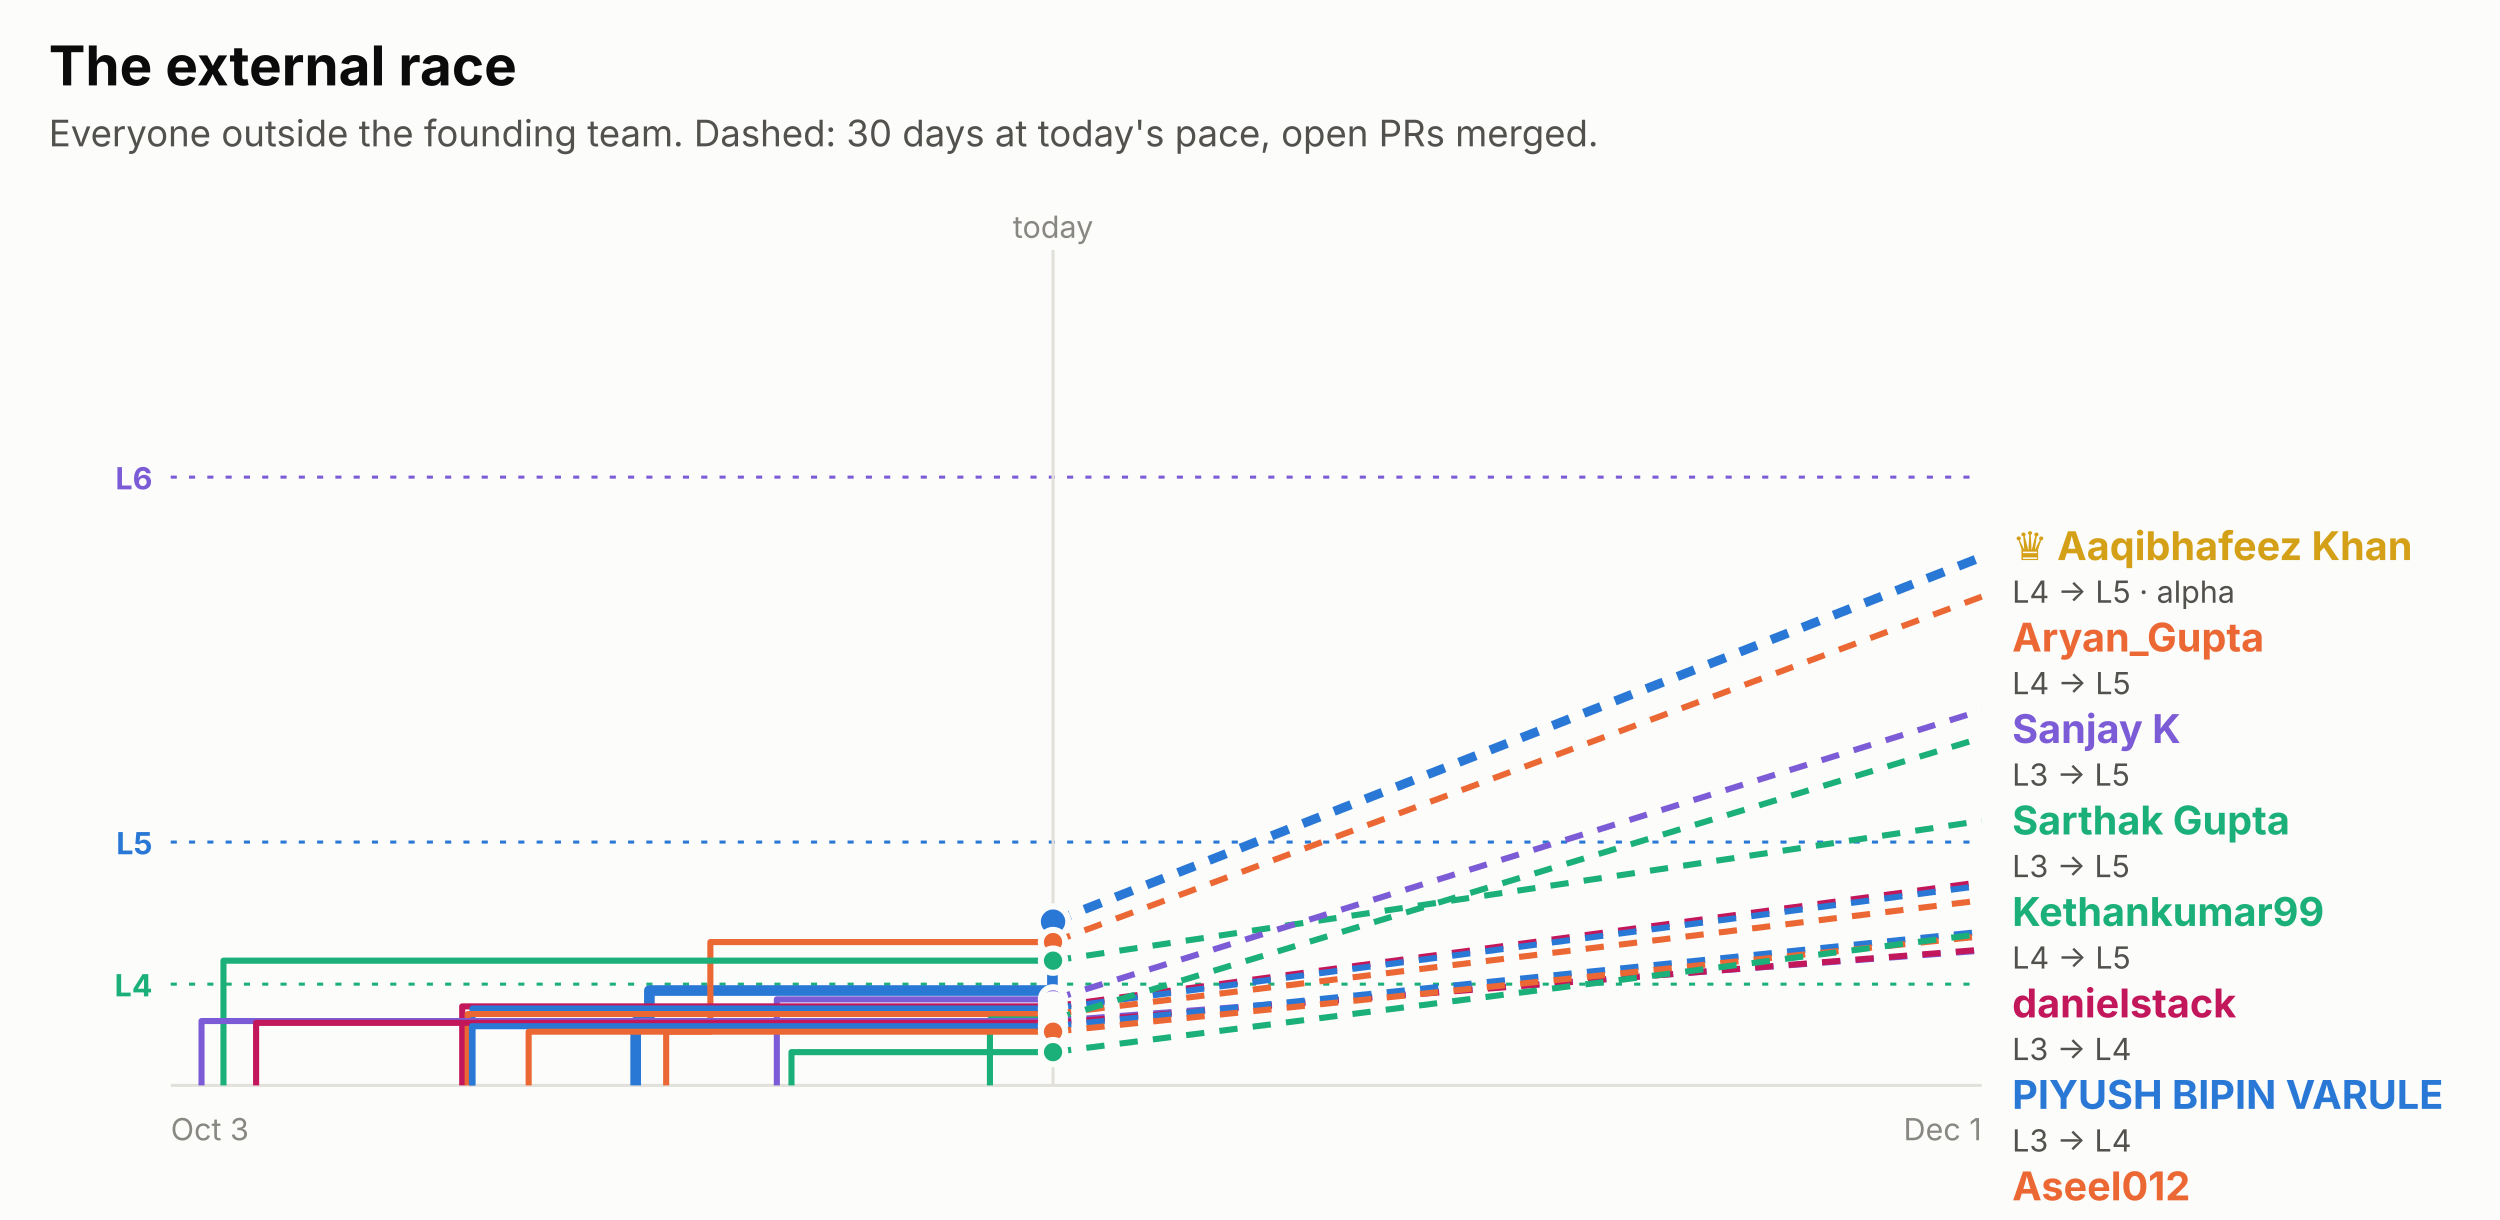
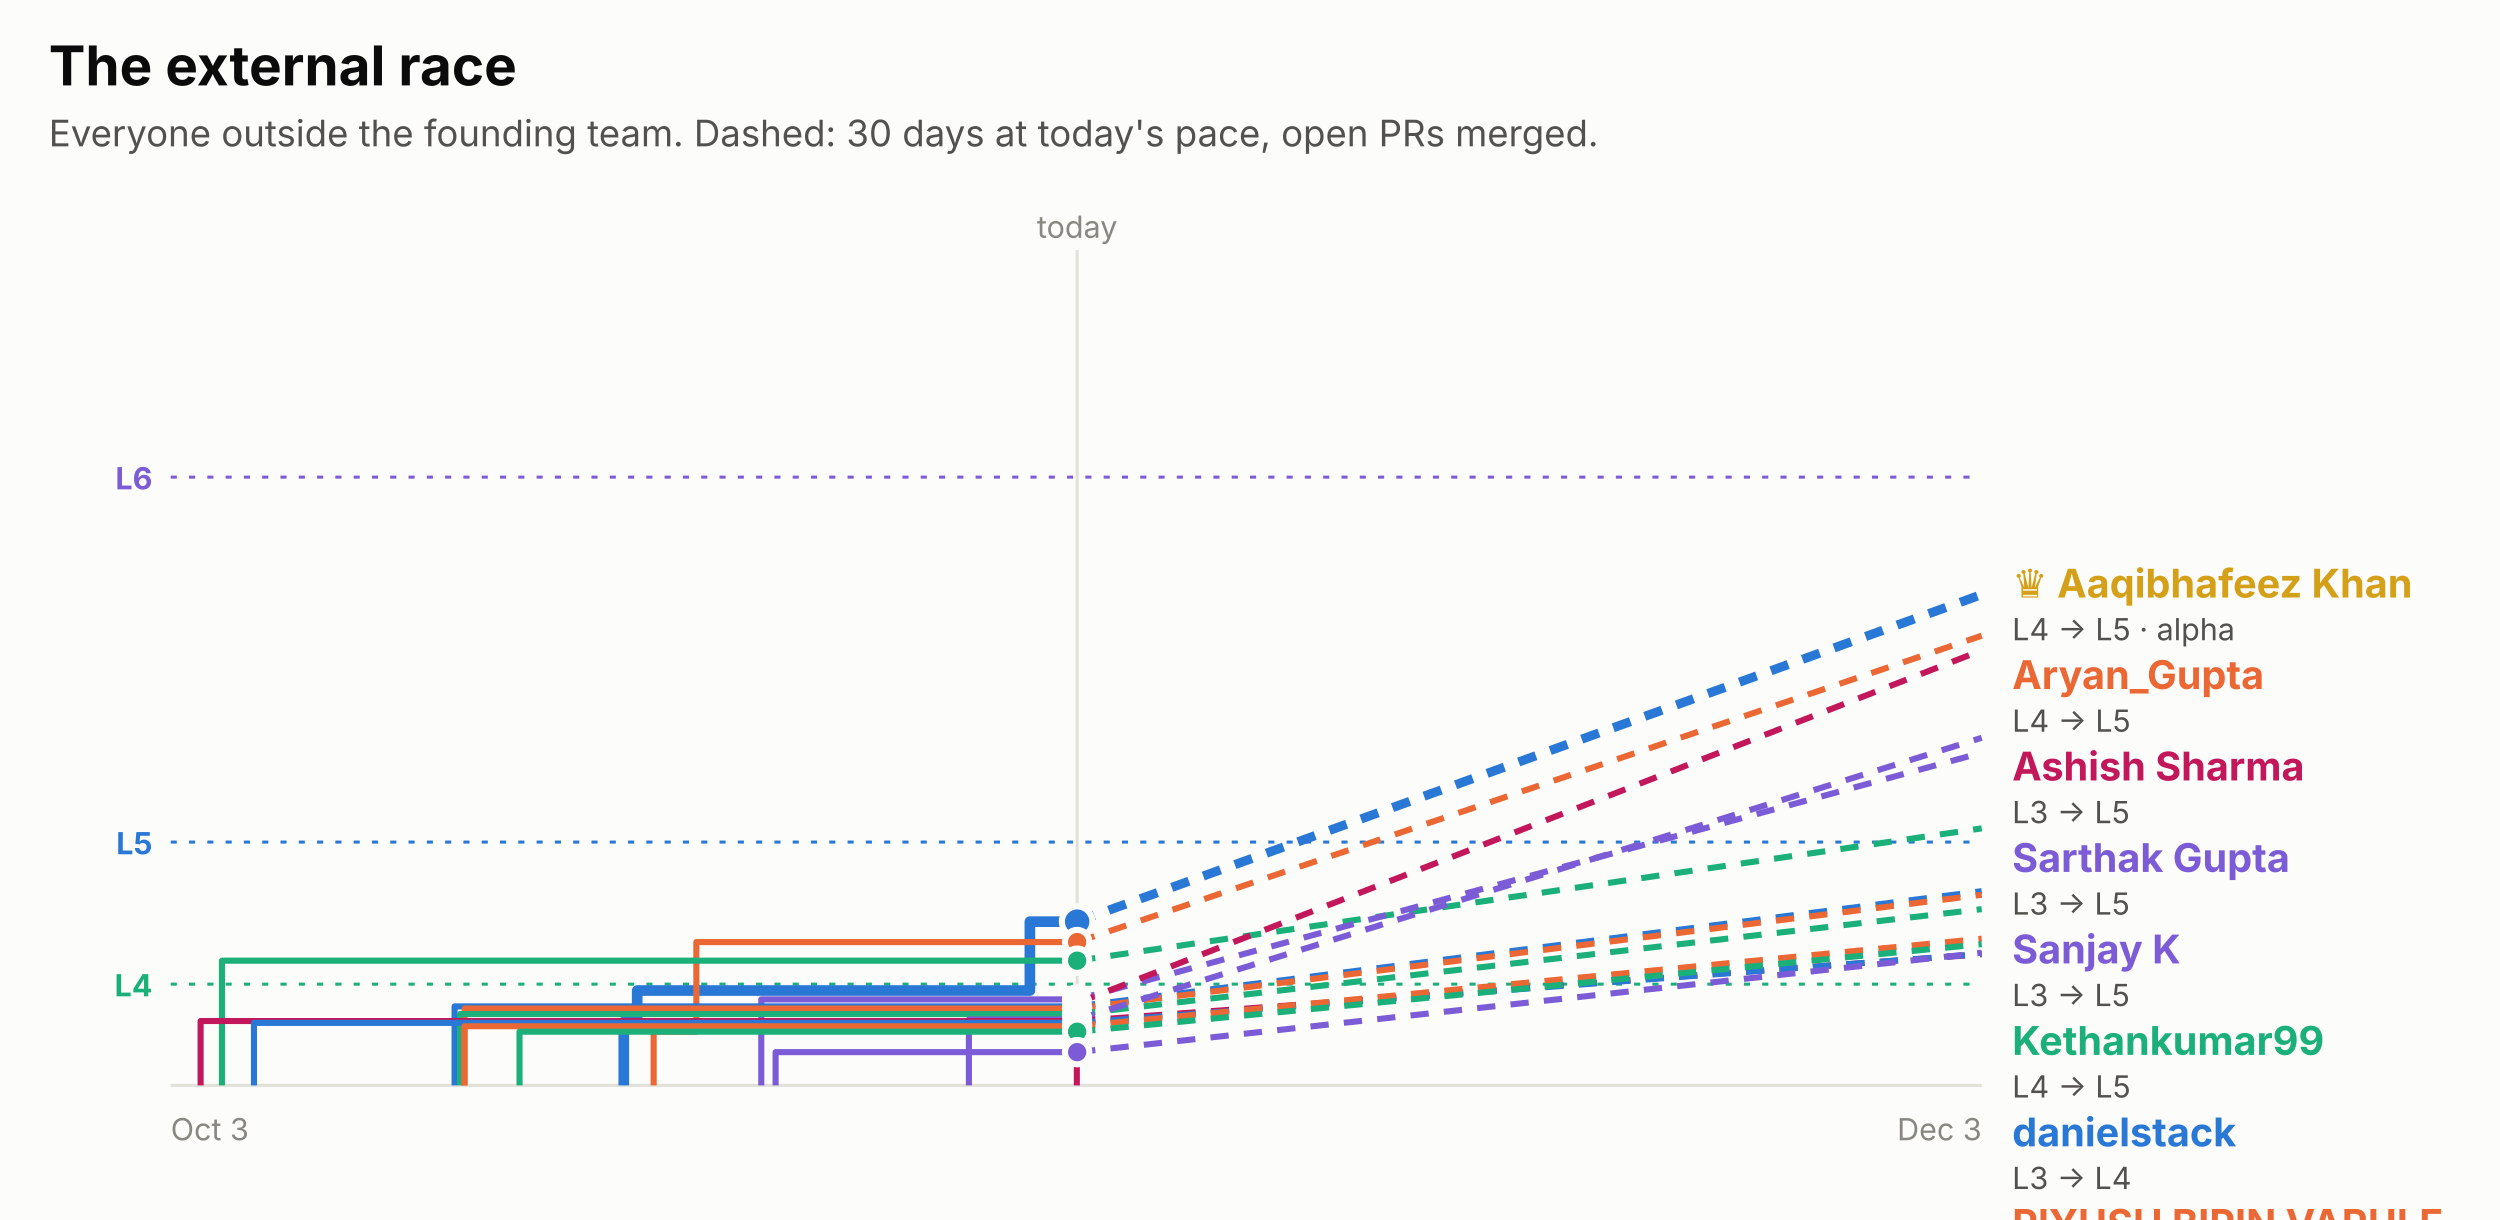
<svg xmlns="http://www.w3.org/2000/svg" width="820" height="400" viewBox="0 0 820 400" role="img" font-family="system-ui, -apple-system, 'Segoe UI', sans-serif">
  <rect x="0.0" y="0.0" width="820.0" height="400.0" rx="0" fill="#fcfcfb" />
  <text x="16.0" y="28.0" fill="#0b0b0b" font-size="18" font-weight="700" text-anchor="start">The external race</text>
  <text x="16.0" y="48.0" fill="#52514e" font-size="12" font-weight="400" text-anchor="start">Everyone outside the founding team. Dashed: 30 days at today's pace, open PRs merged.</text>
  <line x1="56" x2="650" y1="156.5" y2="156.5" stroke="#7c5cd6" stroke-dasharray="2 4" />
  <text x="50.0" y="160.5" fill="#7c5cd6" font-size="10" font-weight="700" text-anchor="end">L6</text>
  <line x1="56" x2="650" y1="276.2" y2="276.2" stroke="#2a78d6" stroke-dasharray="2 4" />
  <text x="50.0" y="280.2" fill="#2a78d6" font-size="10" font-weight="700" text-anchor="end">L5</text>
  <line x1="56" x2="650" y1="322.8" y2="322.8" stroke="#1baf7a" stroke-dasharray="2 4" />
  <text x="50.0" y="326.8" fill="#1baf7a" font-size="10" font-weight="700" text-anchor="end">L4</text>
-   <line x1="345.4" x2="345.4" y1="82" y2="356" stroke="#e1e0d9" />
-   <text x="345.4" y="78.0" fill="#898781" font-size="10" font-weight="400" text-anchor="middle">today</text>
+   <line x1="353.3" x2="353.3" y1="82" y2="356" stroke="#e1e0d9" />
+   <text x="353.3" y="78.0" fill="#898781" font-size="10" font-weight="400" text-anchor="middle">today</text>
  <line x1="56" x2="650" y1="356" y2="356" stroke="#e1e0d9" />
  <text x="56.0" y="374.0" fill="#898781" font-size="10" font-weight="400" text-anchor="start">Oct 3</text>
-   <text x="650.0" y="374.0" fill="#898781" font-size="10" font-weight="400" text-anchor="end">Dec 1</text>
-   <path d="M208.5,356.0 H208.5 V335.2 H213.0 V324.9 H345.2 V302.3 H345.4" fill="none" stroke="#2a78d6" stroke-width="3.5" stroke-linejoin="round" />
-   <line x1="345.4" x2="650" y1="302.3" y2="182.7" stroke="#2a78d6" stroke-width="3" stroke-dasharray="6 5" />
-   <circle cx="345.4" cy="302.3" r="5" fill="#2a78d6" stroke="#fcfcfb" stroke-width="2" />
-   <path d="M218.5,356.0 H218.5 V338.4 H233.0 V309.0 H345.4" fill="none" stroke="#eb6834" stroke-width="2" stroke-linejoin="round" />
-   <line x1="345.4" x2="650" y1="309.0" y2="195.7" stroke="#eb6834" stroke-width="2" stroke-dasharray="6 5" />
-   <circle cx="345.4" cy="309.0" r="4" fill="#eb6834" stroke="#fcfcfb" stroke-width="2" />
-   <path d="M73.3,356.0 H73.3 V315.1 H345.4" fill="none" stroke="#1baf7a" stroke-width="2" stroke-linejoin="round" />
-   <line x1="345.4" x2="650" y1="315.1" y2="269.2" stroke="#1baf7a" stroke-width="2" stroke-dasharray="6 5" />
-   <circle cx="345.4" cy="315.1" r="4" fill="#1baf7a" stroke="#fcfcfb" stroke-width="2" />
-   <path d="M254.8,356.0 H254.8 V327.8 H345.4" fill="none" stroke="#7c5cd6" stroke-width="2" stroke-linejoin="round" />
-   <line x1="345.4" x2="650" y1="327.8" y2="233.0" stroke="#7c5cd6" stroke-width="2" stroke-dasharray="6 5" />
-   <circle cx="345.4" cy="327.8" r="4" fill="#7c5cd6" stroke="#fcfcfb" stroke-width="2" />
-   <path d="M151.6,356.0 H151.6 V330.1 H345.4" fill="none" stroke="#c2185b" stroke-width="2" stroke-linejoin="round" />
-   <line x1="345.4" x2="650" y1="330.1" y2="289.3" stroke="#c2185b" stroke-width="2" stroke-dasharray="6 5" />
-   <circle cx="345.4" cy="330.1" r="4" fill="#c2185b" stroke="#fcfcfb" stroke-width="2" />
-   <path d="M155.0,356.0 H155.0 V330.8 H345.4" fill="none" stroke="#2a78d6" stroke-width="2" stroke-linejoin="round" />
-   <line x1="345.4" x2="650" y1="330.8" y2="290.5" stroke="#2a78d6" stroke-width="2" stroke-dasharray="6 5" />
-   <circle cx="345.4" cy="330.8" r="4" fill="#2a78d6" stroke="#fcfcfb" stroke-width="2" />
-   <path d="M153.4,356.0 H153.4 V332.6 H345.4" fill="none" stroke="#eb6834" stroke-width="2" stroke-linejoin="round" />
-   <line x1="345.4" x2="650" y1="332.6" y2="295.3" stroke="#eb6834" stroke-width="2" stroke-dasharray="6 5" />
-   <circle cx="345.4" cy="332.6" r="4" fill="#eb6834" stroke="#fcfcfb" stroke-width="2" />
-   <path d="M324.7,356.0 H324.7 V334.4 H345.4" fill="none" stroke="#1baf7a" stroke-width="2" stroke-linejoin="round" />
-   <line x1="345.4" x2="650" y1="334.4" y2="242.0" stroke="#1baf7a" stroke-width="2" stroke-dasharray="6 5" />
-   <circle cx="345.4" cy="334.4" r="4" fill="#1baf7a" stroke="#fcfcfb" stroke-width="2" />
-   <path d="M66.1,356.0 H66.1 V334.9 H345.4" fill="none" stroke="#7c5cd6" stroke-width="2" stroke-linejoin="round" />
-   <line x1="345.4" x2="650" y1="334.9" y2="311.8" stroke="#7c5cd6" stroke-width="2" stroke-dasharray="6 5" />
-   <circle cx="345.4" cy="334.9" r="4" fill="#7c5cd6" stroke="#fcfcfb" stroke-width="2" />
-   <path d="M84.0,356.0 H84.0 V335.5 H345.4" fill="none" stroke="#c2185b" stroke-width="2" stroke-linejoin="round" />
-   <line x1="345.4" x2="650" y1="335.5" y2="311.5" stroke="#c2185b" stroke-width="2" stroke-dasharray="6 5" />
-   <circle cx="345.4" cy="335.5" r="4" fill="#c2185b" stroke="#fcfcfb" stroke-width="2" />
-   <path d="M154.8,356.0 H154.8 V336.6 H345.4" fill="none" stroke="#2a78d6" stroke-width="2" stroke-linejoin="round" />
-   <line x1="345.4" x2="650" y1="336.6" y2="305.6" stroke="#2a78d6" stroke-width="2" stroke-dasharray="6 5" />
-   <circle cx="345.4" cy="336.6" r="4" fill="#2a78d6" stroke="#fcfcfb" stroke-width="2" />
-   <path d="M173.4,356.0 H173.4 V338.4 H345.4" fill="none" stroke="#eb6834" stroke-width="2" stroke-linejoin="round" />
-   <line x1="345.4" x2="650" y1="338.4" y2="307.1" stroke="#eb6834" stroke-width="2" stroke-dasharray="6 5" />
-   <circle cx="345.4" cy="338.4" r="4" fill="#eb6834" stroke="#fcfcfb" stroke-width="2" />
-   <path d="M259.6,356.0 H259.6 V345.1 H345.4" fill="none" stroke="#1baf7a" stroke-width="2" stroke-linejoin="round" />
-   <line x1="345.4" x2="650" y1="345.1" y2="306.3" stroke="#1baf7a" stroke-width="2" stroke-dasharray="6 5" />
-   <circle cx="345.4" cy="345.1" r="4" fill="#1baf7a" stroke="#fcfcfb" stroke-width="2" />
-   <text x="660.0" y="183.7" fill="#d4a017" font-size="13" font-weight="700" text-anchor="start">♛ Aaqibhafeez Khan</text>
-   <text x="660.0" y="197.7" fill="#52514e" font-size="10" font-weight="400" text-anchor="start">L4 → L5 · alpha</text>
-   <text x="660.0" y="213.7" fill="#eb6834" font-size="13" font-weight="700" text-anchor="start">Aryan_Gupta</text>
-   <text x="660.0" y="227.7" fill="#52514e" font-size="10" font-weight="400" text-anchor="start">L4 → L5</text>
-   <text x="660.0" y="243.7" fill="#7c5cd6" font-size="13" font-weight="700" text-anchor="start">Sanjay K</text>
-   <text x="660.0" y="257.7" fill="#52514e" font-size="10" font-weight="400" text-anchor="start">L3 → L5</text>
-   <text x="660.0" y="273.7" fill="#1baf7a" font-size="13" font-weight="700" text-anchor="start">Sarthak Gupta</text>
-   <text x="660.0" y="287.7" fill="#52514e" font-size="10" font-weight="400" text-anchor="start">L3 → L5</text>
-   <text x="660.0" y="303.7" fill="#1baf7a" font-size="13" font-weight="700" text-anchor="start">Kethankumar99</text>
-   <text x="660.0" y="317.7" fill="#52514e" font-size="10" font-weight="400" text-anchor="start">L4 → L5</text>
-   <text x="660.0" y="333.7" fill="#c2185b" font-size="13" font-weight="700" text-anchor="start">danielstack</text>
-   <text x="660.0" y="347.7" fill="#52514e" font-size="10" font-weight="400" text-anchor="start">L3 → L4</text>
-   <text x="660.0" y="363.7" fill="#2a78d6" font-size="13" font-weight="700" text-anchor="start">PIYUSH BIPIN VARULE</text>
-   <text x="660.0" y="377.7" fill="#52514e" font-size="10" font-weight="400" text-anchor="start">L3 → L4</text>
-   <text x="660.0" y="393.7" fill="#eb6834" font-size="13" font-weight="700" text-anchor="start">Aseel012</text>
-   <text x="660.0" y="407.7" fill="#52514e" font-size="10" font-weight="400" text-anchor="start">L3 → L4</text>
-   <text x="660.0" y="423.7" fill="#2a78d6" font-size="13" font-weight="700" text-anchor="start">kelseyben10</text>
-   <text x="660.0" y="437.7" fill="#52514e" font-size="10" font-weight="400" text-anchor="start">L3 → L4</text>
-   <text x="660.0" y="453.7" fill="#1baf7a" font-size="13" font-weight="700" text-anchor="start">!HuerteDev</text>
-   <text x="660.0" y="467.7" fill="#52514e" font-size="10" font-weight="400" text-anchor="start">L3 → L4</text>
-   <text x="660.0" y="483.7" fill="#eb6834" font-size="13" font-weight="700" text-anchor="start">Ashish Gupta</text>
-   <text x="660.0" y="497.7" fill="#52514e" font-size="10" font-weight="400" text-anchor="start">L3 → L4</text>
-   <text x="660.0" y="513.7" fill="#c2185b" font-size="13" font-weight="700" text-anchor="start">GalaktusSK</text>
-   <text x="660.0" y="527.7" fill="#52514e" font-size="10" font-weight="400" text-anchor="start">L3 → L4</text>
-   <text x="660.0" y="543.7" fill="#7c5cd6" font-size="13" font-weight="700" text-anchor="start">senthilkumar-r</text>
-   <text x="660.0" y="557.7" fill="#52514e" font-size="10" font-weight="400" text-anchor="start">L3 → L4</text>
+   <text x="650.0" y="374.0" fill="#898781" font-size="10" font-weight="400" text-anchor="end">Dec 3</text>
+   <path d="M204.6,356.0 H204.6 V335.2 H209.0 V324.9 H337.8 V302.3 H353.3" fill="none" stroke="#2a78d6" stroke-width="3.5" stroke-linejoin="round" />
+   <line x1="353.3" x2="650" y1="302.3" y2="195.0" stroke="#2a78d6" stroke-width="3" stroke-dasharray="6 5" />
+   <circle cx="353.3" cy="302.3" r="5" fill="#2a78d6" stroke="#fcfcfb" stroke-width="2" />
+   <path d="M214.4,356.0 H214.4 V338.4 H228.4 V309.0 H353.3" fill="none" stroke="#eb6834" stroke-width="2" stroke-linejoin="round" />
+   <line x1="353.3" x2="650" y1="309.0" y2="208.5" stroke="#eb6834" stroke-width="2" stroke-dasharray="6 5" />
+   <circle cx="353.3" cy="309.0" r="4" fill="#eb6834" stroke="#fcfcfb" stroke-width="2" />
+   <path d="M72.8,356.0 H72.8 V315.1 H353.3" fill="none" stroke="#1baf7a" stroke-width="2" stroke-linejoin="round" />
+   <line x1="353.3" x2="650" y1="315.1" y2="271.7" stroke="#1baf7a" stroke-width="2" stroke-dasharray="6 5" />
+   <circle cx="353.3" cy="315.1" r="4" fill="#1baf7a" stroke="#fcfcfb" stroke-width="2" />
+   <path d="M249.7,356.0 H249.7 V327.8 H353.3" fill="none" stroke="#7c5cd6" stroke-width="2" stroke-linejoin="round" />
+   <line x1="353.3" x2="650" y1="327.8" y2="246.9" stroke="#7c5cd6" stroke-width="2" stroke-dasharray="6 5" />
+   <circle cx="353.3" cy="327.8" r="4" fill="#7c5cd6" stroke="#fcfcfb" stroke-width="2" />
+   <path d="M353.2,356.0 H353.2 V329.0 H353.3" fill="none" stroke="#c2185b" stroke-width="2" stroke-linejoin="round" />
+   <line x1="353.3" x2="650" y1="329.0" y2="213.3" stroke="#c2185b" stroke-width="2" stroke-dasharray="6 5" />
+   <circle cx="353.3" cy="329.0" r="4" fill="#c2185b" stroke="#fcfcfb" stroke-width="2" />
+   <path d="M149.1,356.0 H149.1 V330.1 H353.3" fill="none" stroke="#2a78d6" stroke-width="2" stroke-linejoin="round" />
+   <line x1="353.3" x2="650" y1="330.1" y2="292.3" stroke="#2a78d6" stroke-width="2" stroke-dasharray="6 5" />
+   <circle cx="353.3" cy="330.1" r="4" fill="#2a78d6" stroke="#fcfcfb" stroke-width="2" />
+   <path d="M152.4,356.0 H152.4 V330.8 H353.3" fill="none" stroke="#eb6834" stroke-width="2" stroke-linejoin="round" />
+   <line x1="353.3" x2="650" y1="330.8" y2="293.5" stroke="#eb6834" stroke-width="2" stroke-dasharray="6 5" />
+   <circle cx="353.3" cy="330.8" r="4" fill="#eb6834" stroke="#fcfcfb" stroke-width="2" />
+   <path d="M150.9,356.0 H150.9 V332.6 H353.3" fill="none" stroke="#1baf7a" stroke-width="2" stroke-linejoin="round" />
+   <line x1="353.3" x2="650" y1="332.6" y2="298.2" stroke="#1baf7a" stroke-width="2" stroke-dasharray="6 5" />
+   <circle cx="353.3" cy="332.6" r="4" fill="#1baf7a" stroke="#fcfcfb" stroke-width="2" />
+   <path d="M317.8,356.0 H317.8 V334.4 H353.3" fill="none" stroke="#7c5cd6" stroke-width="2" stroke-linejoin="round" />
+   <line x1="353.3" x2="650" y1="334.4" y2="242.0" stroke="#7c5cd6" stroke-width="2" stroke-dasharray="6 5" />
+   <circle cx="353.3" cy="334.4" r="4" fill="#7c5cd6" stroke="#fcfcfb" stroke-width="2" />
+   <path d="M65.8,356.0 H65.8 V334.9 H353.3" fill="none" stroke="#c2185b" stroke-width="2" stroke-linejoin="round" />
+   <line x1="353.3" x2="650" y1="334.9" y2="313.0" stroke="#c2185b" stroke-width="2" stroke-dasharray="6 5" />
+   <circle cx="353.3" cy="334.9" r="4" fill="#c2185b" stroke="#fcfcfb" stroke-width="2" />
+   <path d="M83.3,356.0 H83.3 V335.5 H353.3" fill="none" stroke="#2a78d6" stroke-width="2" stroke-linejoin="round" />
+   <line x1="353.3" x2="650" y1="335.5" y2="312.9" stroke="#2a78d6" stroke-width="2" stroke-dasharray="6 5" />
+   <circle cx="353.3" cy="335.5" r="4" fill="#2a78d6" stroke="#fcfcfb" stroke-width="2" />
+   <path d="M152.3,356.0 H152.3 V336.6 H353.3" fill="none" stroke="#eb6834" stroke-width="2" stroke-linejoin="round" />
+   <line x1="353.3" x2="650" y1="336.6" y2="307.9" stroke="#eb6834" stroke-width="2" stroke-dasharray="6 5" />
+   <circle cx="353.3" cy="336.6" r="4" fill="#eb6834" stroke="#fcfcfb" stroke-width="2" />
+   <path d="M170.4,356.0 H170.4 V338.4 H353.3" fill="none" stroke="#1baf7a" stroke-width="2" stroke-linejoin="round" />
+   <line x1="353.3" x2="650" y1="338.4" y2="309.7" stroke="#1baf7a" stroke-width="2" stroke-dasharray="6 5" />
+   <circle cx="353.3" cy="338.4" r="4" fill="#1baf7a" stroke="#fcfcfb" stroke-width="2" />
+   <path d="M254.4,356.0 H254.4 V345.1 H353.3" fill="none" stroke="#7c5cd6" stroke-width="2" stroke-linejoin="round" />
+   <line x1="353.3" x2="650" y1="345.1" y2="312.5" stroke="#7c5cd6" stroke-width="2" stroke-dasharray="6 5" />
+   <circle cx="353.3" cy="345.1" r="4" fill="#7c5cd6" stroke="#fcfcfb" stroke-width="2" />
+   <text x="660.0" y="196.0" fill="#d4a017" font-size="13" font-weight="700" text-anchor="start">♛ Aaqibhafeez Khan</text>
+   <text x="660.0" y="210.0" fill="#52514e" font-size="10" font-weight="400" text-anchor="start">L4 → L5 · alpha</text>
+   <text x="660.0" y="226.0" fill="#eb6834" font-size="13" font-weight="700" text-anchor="start">Aryan_Gupta</text>
+   <text x="660.0" y="240.0" fill="#52514e" font-size="10" font-weight="400" text-anchor="start">L4 → L5</text>
+   <text x="660.0" y="256.0" fill="#c2185b" font-size="13" font-weight="700" text-anchor="start">Ashish Sharma</text>
+   <text x="660.0" y="270.0" fill="#52514e" font-size="10" font-weight="400" text-anchor="start">L3 → L5</text>
+   <text x="660.0" y="286.0" fill="#7c5cd6" font-size="13" font-weight="700" text-anchor="start">Sarthak Gupta</text>
+   <text x="660.0" y="300.0" fill="#52514e" font-size="10" font-weight="400" text-anchor="start">L3 → L5</text>
+   <text x="660.0" y="316.0" fill="#7c5cd6" font-size="13" font-weight="700" text-anchor="start">Sanjay K</text>
+   <text x="660.0" y="330.0" fill="#52514e" font-size="10" font-weight="400" text-anchor="start">L3 → L5</text>
+   <text x="660.0" y="346.0" fill="#1baf7a" font-size="13" font-weight="700" text-anchor="start">Kethankumar99</text>
+   <text x="660.0" y="360.0" fill="#52514e" font-size="10" font-weight="400" text-anchor="start">L4 → L5</text>
+   <text x="660.0" y="376.0" fill="#2a78d6" font-size="13" font-weight="700" text-anchor="start">danielstack</text>
+   <text x="660.0" y="390.0" fill="#52514e" font-size="10" font-weight="400" text-anchor="start">L3 → L4</text>
+   <text x="660.0" y="406.0" fill="#eb6834" font-size="13" font-weight="700" text-anchor="start">PIYUSH BIPIN VARULE</text>
+   <text x="660.0" y="420.0" fill="#52514e" font-size="10" font-weight="400" text-anchor="start">L3 → L4</text>
+   <text x="660.0" y="436.0" fill="#1baf7a" font-size="13" font-weight="700" text-anchor="start">Aseel012</text>
+   <text x="660.0" y="450.0" fill="#52514e" font-size="10" font-weight="400" text-anchor="start">L3 → L4</text>
+   <text x="660.0" y="466.0" fill="#eb6834" font-size="13" font-weight="700" text-anchor="start">kelseyben10</text>
+   <text x="660.0" y="480.0" fill="#52514e" font-size="10" font-weight="400" text-anchor="start">L3 → L4</text>
+   <text x="660.0" y="496.0" fill="#1baf7a" font-size="13" font-weight="700" text-anchor="start">Ashish Gupta</text>
+   <text x="660.0" y="510.0" fill="#52514e" font-size="10" font-weight="400" text-anchor="start">L3 → L4</text>
+   <text x="660.0" y="526.0" fill="#7c5cd6" font-size="13" font-weight="700" text-anchor="start">!HuerteDev</text>
+   <text x="660.0" y="540.0" fill="#52514e" font-size="10" font-weight="400" text-anchor="start">L3 → L4</text>
+   <text x="660.0" y="556.0" fill="#2a78d6" font-size="13" font-weight="700" text-anchor="start">GalaktusSK</text>
+   <text x="660.0" y="570.0" fill="#52514e" font-size="10" font-weight="400" text-anchor="start">L3 → L4</text>
+   <text x="660.0" y="586.0" fill="#c2185b" font-size="13" font-weight="700" text-anchor="start">senthilkumar-r</text>
+   <text x="660.0" y="600.0" fill="#52514e" font-size="10" font-weight="400" text-anchor="start">L3 → L4</text>
</svg>
